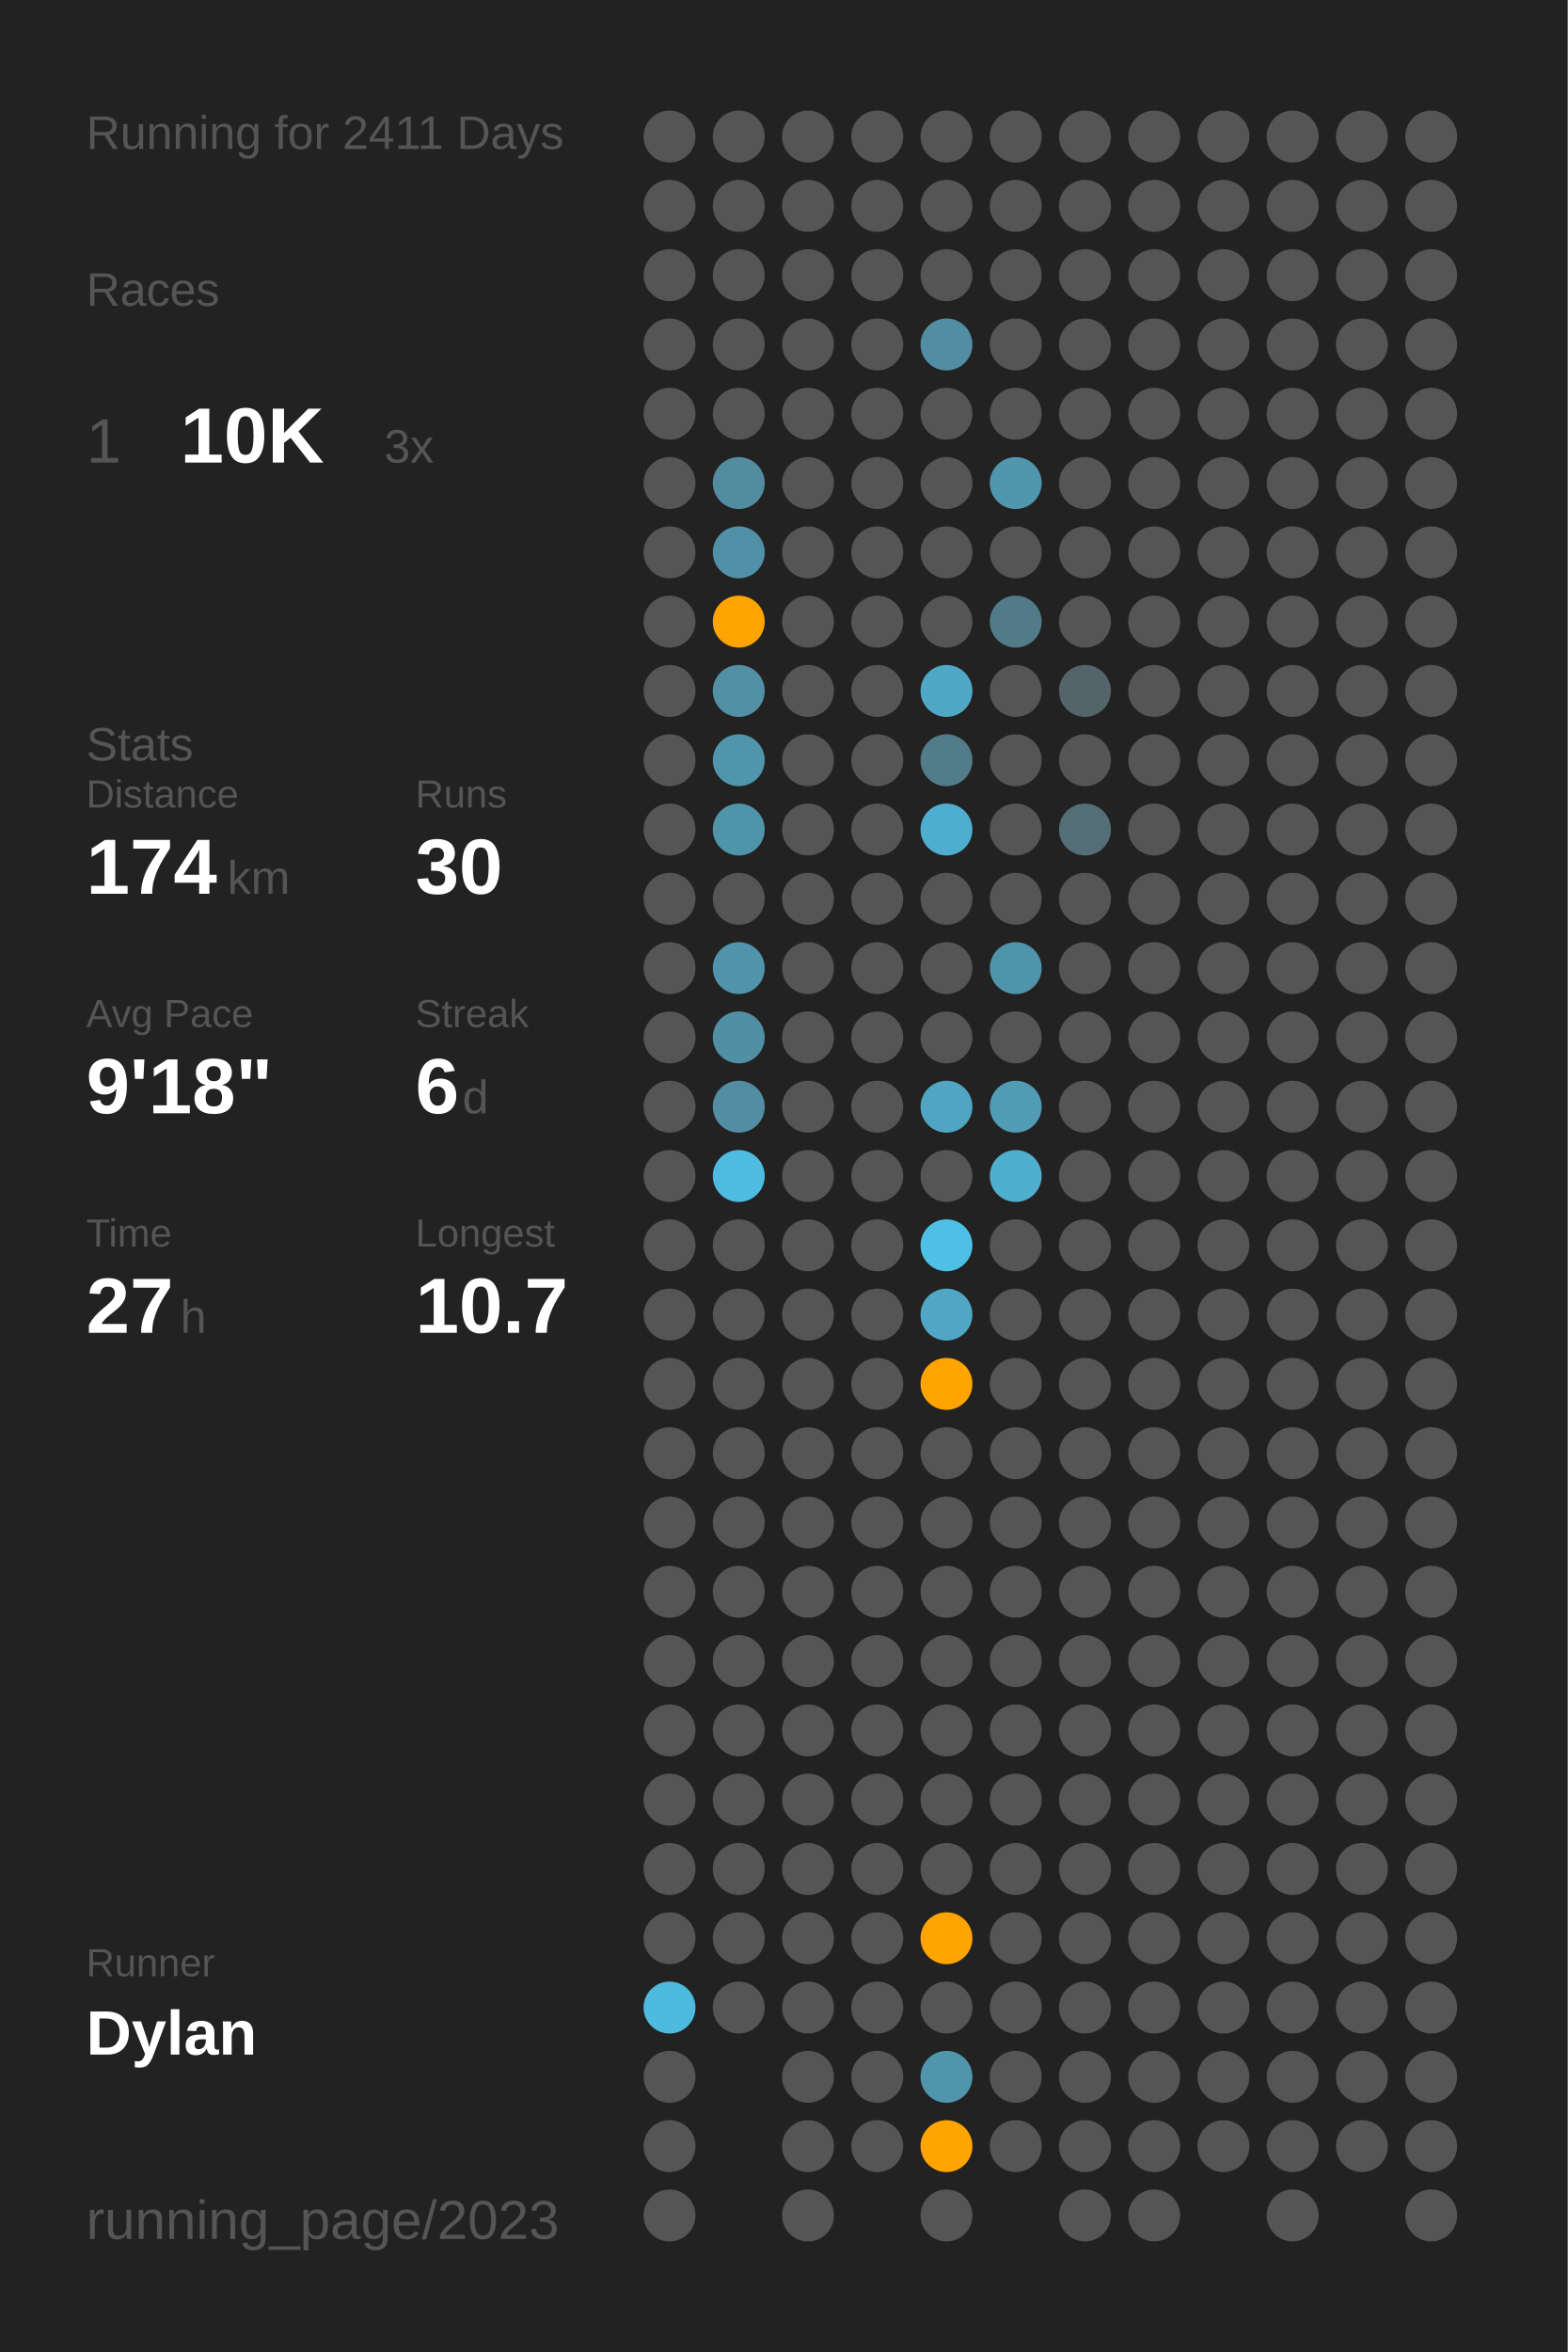
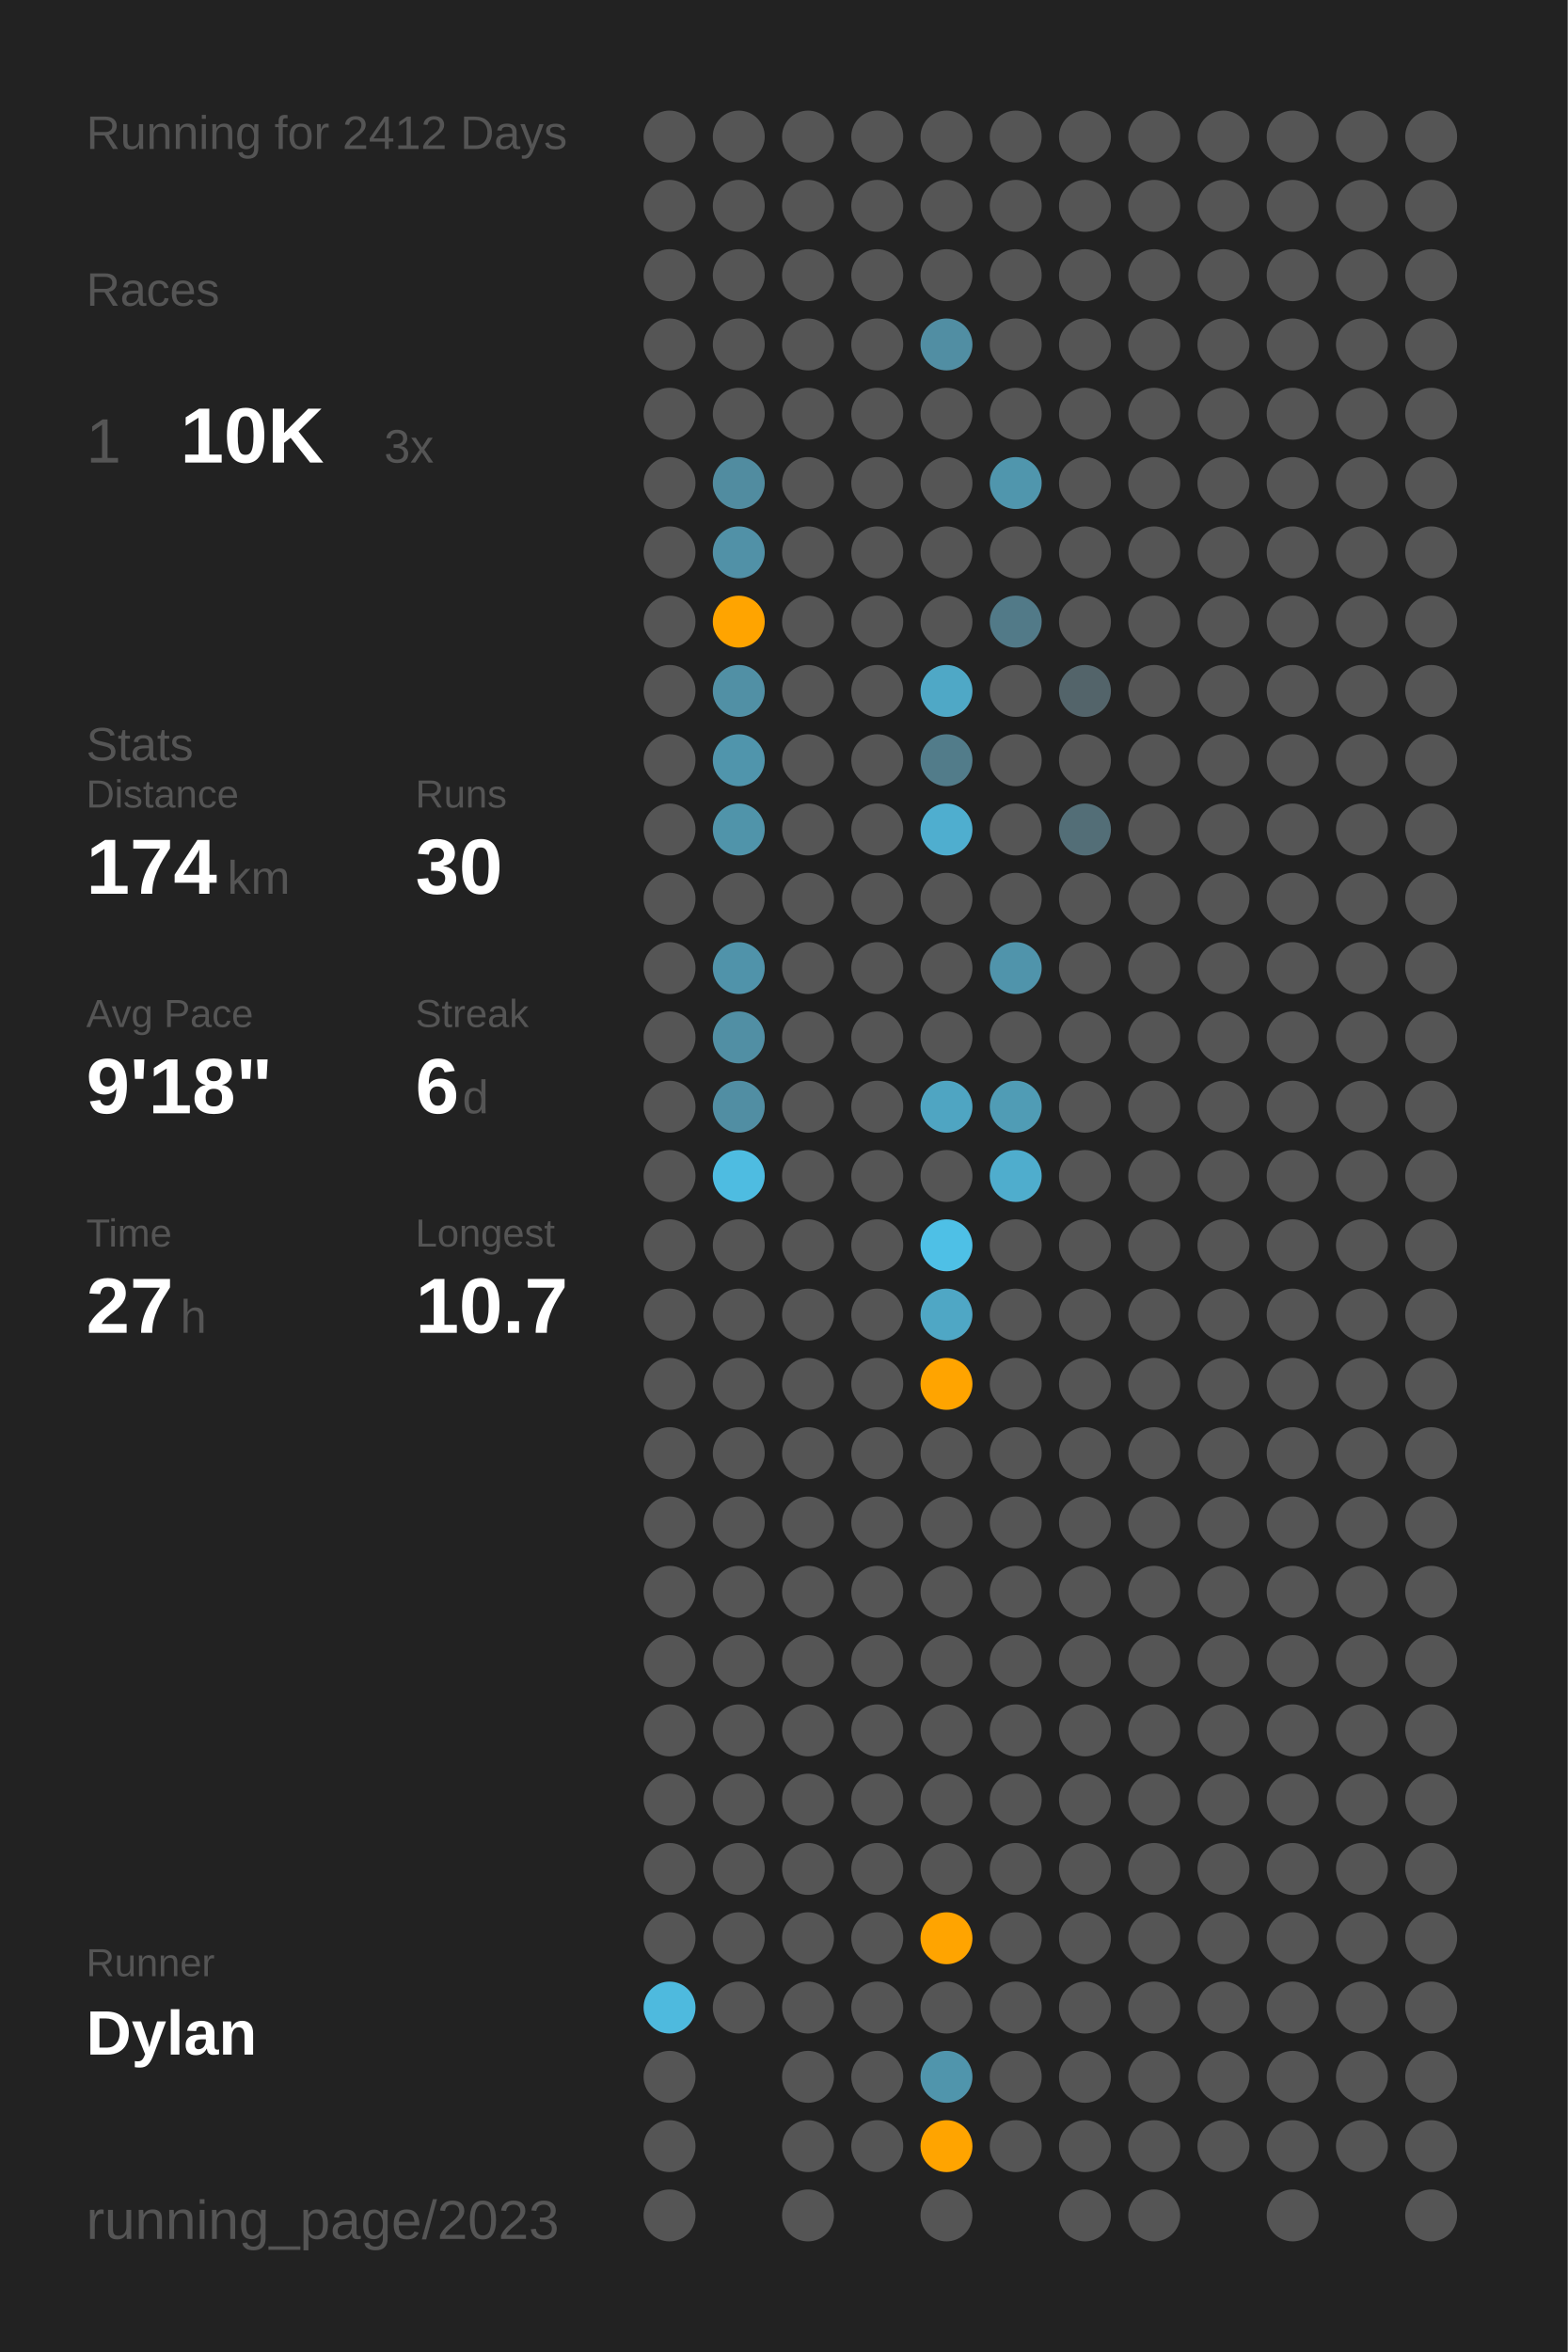
<svg xmlns="http://www.w3.org/2000/svg" baseProfile="full" class="activity-poster" data-activity-mode="running" data-poster-role="poster" data-poster-type="year_summary" height="300mm" version="1.1" viewBox="0,0,200,300" width="200mm">
  <defs />
  <rect class="poster-background" data-poster-role="background" fill="#222222" height="300" stroke="none" width="200" x="0" y="0" />
-   <text fill="#555555" style="font-size:6px; font-family:Arial;" x="11" y="19">Running for 2411 Days</text>
+   <text fill="#555555" style="font-size:6px; font-family:Arial;" x="11" y="19">Running for 2412 Days</text>
  <text fill="#555555" style="font-size:6px; font-family:Arial;" x="11" y="39">Races</text>
  <text fill="#555555" style="font-size:8px; font-family:Arial;" x="11" y="59">1</text>
  <text fill="#FFFFFF" style="font-size:10px; font-family:Arial; font-weight:bold;" x="23" y="59">10K</text>
  <text fill="#555555" style="font-size:6px; font-family:Arial;" x="49" y="59">3x</text>
  <text fill="#555555" style="font-size:6px; font-family:Arial;" x="11" y="97">Stats</text>
  <text fill="#555555" style="font-size:5px; font-family:Arial;" x="11" y="103">Distance</text>
  <text fill="#FFFFFF" style="font-size:10px; font-family:Arial; font-weight:bold;" x="11" y="114">174</text>
  <text fill="#555555" style="font-size:6px; font-family:Arial;" x="29" y="114">km</text>
  <text fill="#555555" style="font-size:5px; font-family:Arial;" x="53" y="103">Runs</text>
  <text fill="#FFFFFF" style="font-size:10px; font-family:Arial; font-weight:bold;" x="53" y="114">30</text>
  <text fill="#555555" style="font-size:5px; font-family:Arial;" x="11" y="131">Avg Pace</text>
  <text fill="#FFFFFF" style="font-size:10px; font-family:Arial; font-weight:bold;" x="11" y="142">9'18"</text>
  <text fill="#555555" style="font-size:5px; font-family:Arial;" x="53" y="131">Streak</text>
  <text fill="#FFFFFF" style="font-size:10px; font-family:Arial; font-weight:bold;" x="53" y="142">6</text>
  <text fill="#555555" style="font-size:6px; font-family:Arial;" x="59" y="142">d</text>
  <text fill="#555555" style="font-size:5px; font-family:Arial;" x="11" y="159">Time</text>
  <text fill="#FFFFFF" style="font-size:10px; font-family:Arial; font-weight:bold;" x="11" y="170">27</text>
  <text fill="#555555" style="font-size:6px; font-family:Arial;" x="23" y="170">h</text>
  <text fill="#555555" style="font-size:5px; font-family:Arial;" x="53" y="159">Longest</text>
  <text fill="#FFFFFF" style="font-size:10px; font-family:Arial; font-weight:bold;" x="53" y="170">10.7</text>
  <text fill="#555555" style="font-size:5px; font-family:Arial;" x="11" y="252.065">Runner</text>
  <text fill="#FFFFFF" style="font-size:8px; font-family:Arial; font-weight:bold;" x="11" y="262.065">Dylan</text>
  <text fill="#555555" style="font-size:7px; font-family:Arial;" x="11" y="285.581">running_page/2023</text>
  <circle cx="85.417" cy="17.419" fill="#555555" r="3.312" />
  <circle cx="85.417" cy="26.258" fill="#555555" r="3.312" />
  <circle cx="85.417" cy="35.097" fill="#555555" r="3.312" />
  <circle cx="85.417" cy="43.935" fill="#555555" r="3.312" />
  <circle cx="85.417" cy="52.774" fill="#555555" r="3.312" />
  <circle cx="85.417" cy="61.613" fill="#555555" r="3.312" />
  <circle cx="85.417" cy="70.452" fill="#555555" r="3.312" />
  <circle cx="85.417" cy="79.29" fill="#555555" r="3.312" />
  <circle cx="85.417" cy="88.129" fill="#555555" r="3.312" />
  <circle cx="85.417" cy="96.968" fill="#555555" r="3.312" />
  <circle cx="85.417" cy="105.806" fill="#555555" r="3.312" />
  <circle cx="85.417" cy="114.645" fill="#555555" r="3.312" />
  <circle cx="85.417" cy="123.484" fill="#555555" r="3.312" />
  <circle cx="85.417" cy="132.323" fill="#555555" r="3.312" />
  <circle cx="85.417" cy="141.161" fill="#555555" r="3.312" />
  <circle cx="85.417" cy="150" fill="#555555" r="3.312" />
  <circle cx="85.417" cy="158.839" fill="#555555" r="3.312" />
  <circle cx="85.417" cy="167.677" fill="#555555" r="3.312" />
  <circle cx="85.417" cy="176.516" fill="#555555" r="3.312" />
  <circle cx="85.417" cy="185.355" fill="#555555" r="3.312" />
  <circle cx="85.417" cy="194.194" fill="#555555" r="3.312" />
  <circle cx="85.417" cy="203.032" fill="#555555" r="3.312" />
  <circle cx="85.417" cy="211.871" fill="#555555" r="3.312" />
  <circle cx="85.417" cy="220.71" fill="#555555" r="3.312" />
  <circle cx="85.417" cy="229.548" fill="#555555" r="3.312" />
  <circle cx="85.417" cy="238.387" fill="#555555" r="3.312" />
  <circle cx="85.417" cy="247.226" fill="#555555" r="3.312" />
  <circle cx="85.417" cy="256.065" fill="#4ebade" r="3.312" />
  <circle cx="85.417" cy="264.903" fill="#555555" r="3.312" />
  <circle cx="85.417" cy="273.742" fill="#555555" r="3.312" />
  <circle cx="85.417" cy="282.581" fill="#555555" r="3.312" />
  <circle cx="94.25" cy="17.419" fill="#555555" r="3.312" />
  <circle cx="94.25" cy="26.258" fill="#555555" r="3.312" />
  <circle cx="94.25" cy="35.097" fill="#555555" r="3.312" />
  <circle cx="94.25" cy="43.935" fill="#555555" r="3.312" />
  <circle cx="94.25" cy="52.774" fill="#555555" r="3.312" />
  <circle cx="94.25" cy="61.613" fill="#518ca0" r="3.312" />
  <circle cx="94.25" cy="70.452" fill="#5191a7" r="3.312" />
  <circle cx="94.25" cy="79.29" fill="#ffa400" r="3.312" />
  <circle cx="94.25" cy="88.129" fill="#5190a5" r="3.312" />
  <circle cx="94.25" cy="96.968" fill="#5095ac" r="3.312" />
  <circle cx="94.25" cy="105.806" fill="#5094aa" r="3.312" />
  <circle cx="94.25" cy="114.645" fill="#555555" r="3.312" />
  <circle cx="94.25" cy="123.484" fill="#5093aa" r="3.312" />
  <circle cx="94.25" cy="132.323" fill="#518fa4" r="3.312" />
  <circle cx="94.25" cy="141.161" fill="#518ea3" r="3.312" />
  <circle cx="94.25" cy="150" fill="#4ebce1" r="3.312" />
  <circle cx="94.25" cy="158.839" fill="#555555" r="3.312" />
  <circle cx="94.25" cy="167.677" fill="#555555" r="3.312" />
  <circle cx="94.25" cy="176.516" fill="#555555" r="3.312" />
  <circle cx="94.25" cy="185.355" fill="#555555" r="3.312" />
  <circle cx="94.25" cy="194.194" fill="#555555" r="3.312" />
  <circle cx="94.25" cy="203.032" fill="#555555" r="3.312" />
  <circle cx="94.25" cy="211.871" fill="#555555" r="3.312" />
  <circle cx="94.25" cy="220.71" fill="#555555" r="3.312" />
  <circle cx="94.25" cy="229.548" fill="#555555" r="3.312" />
  <circle cx="94.25" cy="238.387" fill="#555555" r="3.312" />
  <circle cx="94.25" cy="247.226" fill="#555555" r="3.312" />
  <circle cx="94.25" cy="256.065" fill="#555555" r="3.312" />
  <circle cx="103.083" cy="17.419" fill="#555555" r="3.312" />
  <circle cx="103.083" cy="26.258" fill="#555555" r="3.312" />
  <circle cx="103.083" cy="35.097" fill="#555555" r="3.312" />
  <circle cx="103.083" cy="43.935" fill="#555555" r="3.312" />
  <circle cx="103.083" cy="52.774" fill="#555555" r="3.312" />
  <circle cx="103.083" cy="61.613" fill="#555555" r="3.312" />
  <circle cx="103.083" cy="70.452" fill="#555555" r="3.312" />
  <circle cx="103.083" cy="79.29" fill="#555555" r="3.312" />
  <circle cx="103.083" cy="88.129" fill="#555555" r="3.312" />
  <circle cx="103.083" cy="96.968" fill="#555555" r="3.312" />
  <circle cx="103.083" cy="105.806" fill="#555555" r="3.312" />
  <circle cx="103.083" cy="114.645" fill="#555555" r="3.312" />
  <circle cx="103.083" cy="123.484" fill="#555555" r="3.312" />
  <circle cx="103.083" cy="132.323" fill="#555555" r="3.312" />
  <circle cx="103.083" cy="141.161" fill="#555555" r="3.312" />
  <circle cx="103.083" cy="150" fill="#555555" r="3.312" />
  <circle cx="103.083" cy="158.839" fill="#555555" r="3.312" />
  <circle cx="103.083" cy="167.677" fill="#555555" r="3.312" />
  <circle cx="103.083" cy="176.516" fill="#555555" r="3.312" />
  <circle cx="103.083" cy="185.355" fill="#555555" r="3.312" />
  <circle cx="103.083" cy="194.194" fill="#555555" r="3.312" />
  <circle cx="103.083" cy="203.032" fill="#555555" r="3.312" />
  <circle cx="103.083" cy="211.871" fill="#555555" r="3.312" />
  <circle cx="103.083" cy="220.71" fill="#555555" r="3.312" />
  <circle cx="103.083" cy="229.548" fill="#555555" r="3.312" />
  <circle cx="103.083" cy="238.387" fill="#555555" r="3.312" />
  <circle cx="103.083" cy="247.226" fill="#555555" r="3.312" />
  <circle cx="103.083" cy="256.065" fill="#555555" r="3.312" />
  <circle cx="103.083" cy="264.903" fill="#555555" r="3.312" />
  <circle cx="103.083" cy="273.742" fill="#555555" r="3.312" />
  <circle cx="103.083" cy="282.581" fill="#555555" r="3.312" />
  <circle cx="111.917" cy="17.419" fill="#555555" r="3.312" />
  <circle cx="111.917" cy="26.258" fill="#555555" r="3.312" />
  <circle cx="111.917" cy="35.097" fill="#555555" r="3.312" />
  <circle cx="111.917" cy="43.935" fill="#555555" r="3.312" />
  <circle cx="111.917" cy="52.774" fill="#555555" r="3.312" />
  <circle cx="111.917" cy="61.613" fill="#555555" r="3.312" />
  <circle cx="111.917" cy="70.452" fill="#555555" r="3.312" />
  <circle cx="111.917" cy="79.29" fill="#555555" r="3.312" />
  <circle cx="111.917" cy="88.129" fill="#555555" r="3.312" />
  <circle cx="111.917" cy="96.968" fill="#555555" r="3.312" />
  <circle cx="111.917" cy="105.806" fill="#555555" r="3.312" />
  <circle cx="111.917" cy="114.645" fill="#555555" r="3.312" />
  <circle cx="111.917" cy="123.484" fill="#555555" r="3.312" />
  <circle cx="111.917" cy="132.323" fill="#555555" r="3.312" />
  <circle cx="111.917" cy="141.161" fill="#555555" r="3.312" />
  <circle cx="111.917" cy="150" fill="#555555" r="3.312" />
  <circle cx="111.917" cy="158.839" fill="#555555" r="3.312" />
  <circle cx="111.917" cy="167.677" fill="#555555" r="3.312" />
  <circle cx="111.917" cy="176.516" fill="#555555" r="3.312" />
  <circle cx="111.917" cy="185.355" fill="#555555" r="3.312" />
  <circle cx="111.917" cy="194.194" fill="#555555" r="3.312" />
  <circle cx="111.917" cy="203.032" fill="#555555" r="3.312" />
  <circle cx="111.917" cy="211.871" fill="#555555" r="3.312" />
  <circle cx="111.917" cy="220.71" fill="#555555" r="3.312" />
  <circle cx="111.917" cy="229.548" fill="#555555" r="3.312" />
  <circle cx="111.917" cy="238.387" fill="#555555" r="3.312" />
  <circle cx="111.917" cy="247.226" fill="#555555" r="3.312" />
  <circle cx="111.917" cy="256.065" fill="#555555" r="3.312" />
  <circle cx="111.917" cy="264.903" fill="#555555" r="3.312" />
  <circle cx="111.917" cy="273.742" fill="#555555" r="3.312" />
  <circle cx="120.75" cy="17.419" fill="#555555" r="3.312" />
  <circle cx="120.75" cy="26.258" fill="#555555" r="3.312" />
  <circle cx="120.75" cy="35.097" fill="#555555" r="3.312" />
  <circle cx="120.75" cy="43.935" fill="#518ea3" r="3.312" />
  <circle cx="120.75" cy="52.774" fill="#555555" r="3.312" />
  <circle cx="120.75" cy="61.613" fill="#555555" r="3.312" />
  <circle cx="120.75" cy="70.452" fill="#555555" r="3.312" />
  <circle cx="120.75" cy="79.29" fill="#555555" r="3.312" />
  <circle cx="120.75" cy="88.129" fill="#4fa8c6" r="3.312" />
  <circle cx="120.75" cy="96.968" fill="#527c8a" r="3.312" />
  <circle cx="120.75" cy="105.806" fill="#4faecf" r="3.312" />
  <circle cx="120.75" cy="114.645" fill="#555555" r="3.312" />
  <circle cx="120.75" cy="123.484" fill="#555555" r="3.312" />
  <circle cx="120.75" cy="132.323" fill="#555555" r="3.312" />
  <circle cx="120.75" cy="141.161" fill="#4fa5c2" r="3.312" />
  <circle cx="120.75" cy="150" fill="#555555" r="3.312" />
  <circle cx="120.75" cy="158.839" fill="#4ec0e6" r="3.312" />
  <circle cx="120.75" cy="167.677" fill="#4fa7c5" r="3.312" />
  <circle cx="120.75" cy="176.516" fill="#ffa400" r="3.312" />
  <circle cx="120.75" cy="185.355" fill="#555555" r="3.312" />
  <circle cx="120.75" cy="194.194" fill="#555555" r="3.312" />
  <circle cx="120.75" cy="203.032" fill="#555555" r="3.312" />
  <circle cx="120.75" cy="211.871" fill="#555555" r="3.312" />
  <circle cx="120.75" cy="220.71" fill="#555555" r="3.312" />
  <circle cx="120.75" cy="229.548" fill="#555555" r="3.312" />
  <circle cx="120.75" cy="238.387" fill="#555555" r="3.312" />
  <circle cx="120.75" cy="247.226" fill="#ffa400" r="3.312" />
  <circle cx="120.75" cy="256.065" fill="#555555" r="3.312" />
  <circle cx="120.75" cy="264.903" fill="#5095ac" r="3.312" />
  <circle cx="120.75" cy="273.742" fill="#ffa400" r="3.312" />
  <circle cx="120.75" cy="282.581" fill="#555555" r="3.312" />
  <circle cx="129.583" cy="17.419" fill="#555555" r="3.312" />
  <circle cx="129.583" cy="26.258" fill="#555555" r="3.312" />
  <circle cx="129.583" cy="35.097" fill="#555555" r="3.312" />
  <circle cx="129.583" cy="43.935" fill="#555555" r="3.312" />
  <circle cx="129.583" cy="52.774" fill="#555555" r="3.312" />
  <circle cx="129.583" cy="61.613" fill="#5096ad" r="3.312" />
  <circle cx="129.583" cy="70.452" fill="#555555" r="3.312" />
  <circle cx="129.583" cy="79.29" fill="#527a88" r="3.312" />
  <circle cx="129.583" cy="88.129" fill="#555555" r="3.312" />
  <circle cx="129.583" cy="96.968" fill="#555555" r="3.312" />
  <circle cx="129.583" cy="105.806" fill="#555555" r="3.312" />
  <circle cx="129.583" cy="114.645" fill="#555555" r="3.312" />
  <circle cx="129.583" cy="123.484" fill="#5094ab" r="3.312" />
  <circle cx="129.583" cy="132.323" fill="#555555" r="3.312" />
  <circle cx="129.583" cy="141.161" fill="#509cb5" r="3.312" />
  <circle cx="129.583" cy="150" fill="#4fadcd" r="3.312" />
  <circle cx="129.583" cy="158.839" fill="#555555" r="3.312" />
  <circle cx="129.583" cy="167.677" fill="#555555" r="3.312" />
  <circle cx="129.583" cy="176.516" fill="#555555" r="3.312" />
  <circle cx="129.583" cy="185.355" fill="#555555" r="3.312" />
  <circle cx="129.583" cy="194.194" fill="#555555" r="3.312" />
  <circle cx="129.583" cy="203.032" fill="#555555" r="3.312" />
  <circle cx="129.583" cy="211.871" fill="#555555" r="3.312" />
  <circle cx="129.583" cy="220.71" fill="#555555" r="3.312" />
  <circle cx="129.583" cy="229.548" fill="#555555" r="3.312" />
  <circle cx="129.583" cy="238.387" fill="#555555" r="3.312" />
  <circle cx="129.583" cy="247.226" fill="#555555" r="3.312" />
  <circle cx="129.583" cy="256.065" fill="#555555" r="3.312" />
  <circle cx="129.583" cy="264.903" fill="#555555" r="3.312" />
  <circle cx="129.583" cy="273.742" fill="#555555" r="3.312" />
  <circle cx="138.417" cy="17.419" fill="#555555" r="3.312" />
  <circle cx="138.417" cy="26.258" fill="#555555" r="3.312" />
  <circle cx="138.417" cy="35.097" fill="#555555" r="3.312" />
  <circle cx="138.417" cy="43.935" fill="#555555" r="3.312" />
  <circle cx="138.417" cy="52.774" fill="#555555" r="3.312" />
  <circle cx="138.417" cy="61.613" fill="#555555" r="3.312" />
  <circle cx="138.417" cy="70.452" fill="#555555" r="3.312" />
  <circle cx="138.417" cy="79.29" fill="#555555" r="3.312" />
  <circle cx="138.417" cy="88.129" fill="#53646a" r="3.312" />
  <circle cx="138.417" cy="96.968" fill="#555555" r="3.312" />
  <circle cx="138.417" cy="105.806" fill="#536e77" r="3.312" />
  <circle cx="138.417" cy="114.645" fill="#555555" r="3.312" />
  <circle cx="138.417" cy="123.484" fill="#555555" r="3.312" />
  <circle cx="138.417" cy="132.323" fill="#555555" r="3.312" />
  <circle cx="138.417" cy="141.161" fill="#555555" r="3.312" />
  <circle cx="138.417" cy="150" fill="#555555" r="3.312" />
  <circle cx="138.417" cy="158.839" fill="#555555" r="3.312" />
  <circle cx="138.417" cy="167.677" fill="#555555" r="3.312" />
  <circle cx="138.417" cy="176.516" fill="#555555" r="3.312" />
  <circle cx="138.417" cy="185.355" fill="#555555" r="3.312" />
  <circle cx="138.417" cy="194.194" fill="#555555" r="3.312" />
  <circle cx="138.417" cy="203.032" fill="#555555" r="3.312" />
  <circle cx="138.417" cy="211.871" fill="#555555" r="3.312" />
  <circle cx="138.417" cy="220.71" fill="#555555" r="3.312" />
  <circle cx="138.417" cy="229.548" fill="#555555" r="3.312" />
  <circle cx="138.417" cy="238.387" fill="#555555" r="3.312" />
  <circle cx="138.417" cy="247.226" fill="#555555" r="3.312" />
  <circle cx="138.417" cy="256.065" fill="#555555" r="3.312" />
  <circle cx="138.417" cy="264.903" fill="#555555" r="3.312" />
  <circle cx="138.417" cy="273.742" fill="#555555" r="3.312" />
  <circle cx="138.417" cy="282.581" fill="#555555" r="3.312" />
  <circle cx="147.25" cy="17.419" fill="#555555" r="3.312" />
  <circle cx="147.25" cy="26.258" fill="#555555" r="3.312" />
  <circle cx="147.25" cy="35.097" fill="#555555" r="3.312" />
  <circle cx="147.25" cy="43.935" fill="#555555" r="3.312" />
  <circle cx="147.25" cy="52.774" fill="#555555" r="3.312" />
  <circle cx="147.25" cy="61.613" fill="#555555" r="3.312" />
  <circle cx="147.25" cy="70.452" fill="#555555" r="3.312" />
  <circle cx="147.25" cy="79.29" fill="#555555" r="3.312" />
  <circle cx="147.25" cy="88.129" fill="#555555" r="3.312" />
  <circle cx="147.25" cy="96.968" fill="#555555" r="3.312" />
  <circle cx="147.25" cy="105.806" fill="#555555" r="3.312" />
  <circle cx="147.25" cy="114.645" fill="#555555" r="3.312" />
  <circle cx="147.25" cy="123.484" fill="#555555" r="3.312" />
  <circle cx="147.25" cy="132.323" fill="#555555" r="3.312" />
  <circle cx="147.25" cy="141.161" fill="#555555" r="3.312" />
  <circle cx="147.25" cy="150" fill="#555555" r="3.312" />
  <circle cx="147.25" cy="158.839" fill="#555555" r="3.312" />
  <circle cx="147.25" cy="167.677" fill="#555555" r="3.312" />
  <circle cx="147.25" cy="176.516" fill="#555555" r="3.312" />
  <circle cx="147.25" cy="185.355" fill="#555555" r="3.312" />
  <circle cx="147.25" cy="194.194" fill="#555555" r="3.312" />
  <circle cx="147.25" cy="203.032" fill="#555555" r="3.312" />
  <circle cx="147.25" cy="211.871" fill="#555555" r="3.312" />
  <circle cx="147.25" cy="220.71" fill="#555555" r="3.312" />
  <circle cx="147.25" cy="229.548" fill="#555555" r="3.312" />
  <circle cx="147.25" cy="238.387" fill="#555555" r="3.312" />
  <circle cx="147.25" cy="247.226" fill="#555555" r="3.312" />
  <circle cx="147.25" cy="256.065" fill="#555555" r="3.312" />
  <circle cx="147.25" cy="264.903" fill="#555555" r="3.312" />
  <circle cx="147.25" cy="273.742" fill="#555555" r="3.312" />
  <circle cx="147.25" cy="282.581" fill="#555555" r="3.312" />
  <circle cx="156.083" cy="17.419" fill="#555555" r="3.312" />
  <circle cx="156.083" cy="26.258" fill="#555555" r="3.312" />
  <circle cx="156.083" cy="35.097" fill="#555555" r="3.312" />
  <circle cx="156.083" cy="43.935" fill="#555555" r="3.312" />
  <circle cx="156.083" cy="52.774" fill="#555555" r="3.312" />
  <circle cx="156.083" cy="61.613" fill="#555555" r="3.312" />
  <circle cx="156.083" cy="70.452" fill="#555555" r="3.312" />
  <circle cx="156.083" cy="79.29" fill="#555555" r="3.312" />
  <circle cx="156.083" cy="88.129" fill="#555555" r="3.312" />
  <circle cx="156.083" cy="96.968" fill="#555555" r="3.312" />
  <circle cx="156.083" cy="105.806" fill="#555555" r="3.312" />
  <circle cx="156.083" cy="114.645" fill="#555555" r="3.312" />
  <circle cx="156.083" cy="123.484" fill="#555555" r="3.312" />
  <circle cx="156.083" cy="132.323" fill="#555555" r="3.312" />
  <circle cx="156.083" cy="141.161" fill="#555555" r="3.312" />
  <circle cx="156.083" cy="150" fill="#555555" r="3.312" />
  <circle cx="156.083" cy="158.839" fill="#555555" r="3.312" />
  <circle cx="156.083" cy="167.677" fill="#555555" r="3.312" />
  <circle cx="156.083" cy="176.516" fill="#555555" r="3.312" />
  <circle cx="156.083" cy="185.355" fill="#555555" r="3.312" />
  <circle cx="156.083" cy="194.194" fill="#555555" r="3.312" />
  <circle cx="156.083" cy="203.032" fill="#555555" r="3.312" />
  <circle cx="156.083" cy="211.871" fill="#555555" r="3.312" />
  <circle cx="156.083" cy="220.71" fill="#555555" r="3.312" />
  <circle cx="156.083" cy="229.548" fill="#555555" r="3.312" />
  <circle cx="156.083" cy="238.387" fill="#555555" r="3.312" />
  <circle cx="156.083" cy="247.226" fill="#555555" r="3.312" />
  <circle cx="156.083" cy="256.065" fill="#555555" r="3.312" />
  <circle cx="156.083" cy="264.903" fill="#555555" r="3.312" />
  <circle cx="156.083" cy="273.742" fill="#555555" r="3.312" />
  <circle cx="164.917" cy="17.419" fill="#555555" r="3.312" />
  <circle cx="164.917" cy="26.258" fill="#555555" r="3.312" />
  <circle cx="164.917" cy="35.097" fill="#555555" r="3.312" />
  <circle cx="164.917" cy="43.935" fill="#555555" r="3.312" />
  <circle cx="164.917" cy="52.774" fill="#555555" r="3.312" />
  <circle cx="164.917" cy="61.613" fill="#555555" r="3.312" />
  <circle cx="164.917" cy="70.452" fill="#555555" r="3.312" />
  <circle cx="164.917" cy="79.29" fill="#555555" r="3.312" />
  <circle cx="164.917" cy="88.129" fill="#555555" r="3.312" />
  <circle cx="164.917" cy="96.968" fill="#555555" r="3.312" />
  <circle cx="164.917" cy="105.806" fill="#555555" r="3.312" />
  <circle cx="164.917" cy="114.645" fill="#555555" r="3.312" />
  <circle cx="164.917" cy="123.484" fill="#555555" r="3.312" />
  <circle cx="164.917" cy="132.323" fill="#555555" r="3.312" />
  <circle cx="164.917" cy="141.161" fill="#555555" r="3.312" />
  <circle cx="164.917" cy="150" fill="#555555" r="3.312" />
  <circle cx="164.917" cy="158.839" fill="#555555" r="3.312" />
  <circle cx="164.917" cy="167.677" fill="#555555" r="3.312" />
  <circle cx="164.917" cy="176.516" fill="#555555" r="3.312" />
  <circle cx="164.917" cy="185.355" fill="#555555" r="3.312" />
  <circle cx="164.917" cy="194.194" fill="#555555" r="3.312" />
  <circle cx="164.917" cy="203.032" fill="#555555" r="3.312" />
  <circle cx="164.917" cy="211.871" fill="#555555" r="3.312" />
  <circle cx="164.917" cy="220.71" fill="#555555" r="3.312" />
  <circle cx="164.917" cy="229.548" fill="#555555" r="3.312" />
  <circle cx="164.917" cy="238.387" fill="#555555" r="3.312" />
  <circle cx="164.917" cy="247.226" fill="#555555" r="3.312" />
  <circle cx="164.917" cy="256.065" fill="#555555" r="3.312" />
  <circle cx="164.917" cy="264.903" fill="#555555" r="3.312" />
  <circle cx="164.917" cy="273.742" fill="#555555" r="3.312" />
  <circle cx="164.917" cy="282.581" fill="#555555" r="3.312" />
  <circle cx="173.75" cy="17.419" fill="#555555" r="3.312" />
  <circle cx="173.75" cy="26.258" fill="#555555" r="3.312" />
  <circle cx="173.75" cy="35.097" fill="#555555" r="3.312" />
  <circle cx="173.75" cy="43.935" fill="#555555" r="3.312" />
  <circle cx="173.75" cy="52.774" fill="#555555" r="3.312" />
  <circle cx="173.75" cy="61.613" fill="#555555" r="3.312" />
  <circle cx="173.75" cy="70.452" fill="#555555" r="3.312" />
  <circle cx="173.75" cy="79.29" fill="#555555" r="3.312" />
  <circle cx="173.75" cy="88.129" fill="#555555" r="3.312" />
  <circle cx="173.75" cy="96.968" fill="#555555" r="3.312" />
  <circle cx="173.75" cy="105.806" fill="#555555" r="3.312" />
  <circle cx="173.75" cy="114.645" fill="#555555" r="3.312" />
  <circle cx="173.75" cy="123.484" fill="#555555" r="3.312" />
  <circle cx="173.75" cy="132.323" fill="#555555" r="3.312" />
  <circle cx="173.75" cy="141.161" fill="#555555" r="3.312" />
  <circle cx="173.75" cy="150" fill="#555555" r="3.312" />
  <circle cx="173.75" cy="158.839" fill="#555555" r="3.312" />
  <circle cx="173.75" cy="167.677" fill="#555555" r="3.312" />
  <circle cx="173.75" cy="176.516" fill="#555555" r="3.312" />
  <circle cx="173.75" cy="185.355" fill="#555555" r="3.312" />
  <circle cx="173.75" cy="194.194" fill="#555555" r="3.312" />
  <circle cx="173.75" cy="203.032" fill="#555555" r="3.312" />
  <circle cx="173.75" cy="211.871" fill="#555555" r="3.312" />
  <circle cx="173.75" cy="220.71" fill="#555555" r="3.312" />
  <circle cx="173.75" cy="229.548" fill="#555555" r="3.312" />
  <circle cx="173.75" cy="238.387" fill="#555555" r="3.312" />
  <circle cx="173.75" cy="247.226" fill="#555555" r="3.312" />
  <circle cx="173.75" cy="256.065" fill="#555555" r="3.312" />
  <circle cx="173.75" cy="264.903" fill="#555555" r="3.312" />
  <circle cx="173.75" cy="273.742" fill="#555555" r="3.312" />
  <circle cx="182.583" cy="17.419" fill="#555555" r="3.312" />
  <circle cx="182.583" cy="26.258" fill="#555555" r="3.312" />
  <circle cx="182.583" cy="35.097" fill="#555555" r="3.312" />
  <circle cx="182.583" cy="43.935" fill="#555555" r="3.312" />
  <circle cx="182.583" cy="52.774" fill="#555555" r="3.312" />
  <circle cx="182.583" cy="61.613" fill="#555555" r="3.312" />
  <circle cx="182.583" cy="70.452" fill="#555555" r="3.312" />
  <circle cx="182.583" cy="79.29" fill="#555555" r="3.312" />
  <circle cx="182.583" cy="88.129" fill="#555555" r="3.312" />
  <circle cx="182.583" cy="96.968" fill="#555555" r="3.312" />
  <circle cx="182.583" cy="105.806" fill="#555555" r="3.312" />
  <circle cx="182.583" cy="114.645" fill="#555555" r="3.312" />
  <circle cx="182.583" cy="123.484" fill="#555555" r="3.312" />
  <circle cx="182.583" cy="132.323" fill="#555555" r="3.312" />
  <circle cx="182.583" cy="141.161" fill="#555555" r="3.312" />
  <circle cx="182.583" cy="150" fill="#555555" r="3.312" />
  <circle cx="182.583" cy="158.839" fill="#555555" r="3.312" />
  <circle cx="182.583" cy="167.677" fill="#555555" r="3.312" />
  <circle cx="182.583" cy="176.516" fill="#555555" r="3.312" />
  <circle cx="182.583" cy="185.355" fill="#555555" r="3.312" />
  <circle cx="182.583" cy="194.194" fill="#555555" r="3.312" />
  <circle cx="182.583" cy="203.032" fill="#555555" r="3.312" />
  <circle cx="182.583" cy="211.871" fill="#555555" r="3.312" />
  <circle cx="182.583" cy="220.71" fill="#555555" r="3.312" />
  <circle cx="182.583" cy="229.548" fill="#555555" r="3.312" />
  <circle cx="182.583" cy="238.387" fill="#555555" r="3.312" />
  <circle cx="182.583" cy="247.226" fill="#555555" r="3.312" />
  <circle cx="182.583" cy="256.065" fill="#555555" r="3.312" />
  <circle cx="182.583" cy="264.903" fill="#555555" r="3.312" />
  <circle cx="182.583" cy="273.742" fill="#555555" r="3.312" />
  <circle cx="182.583" cy="282.581" fill="#555555" r="3.312" />
</svg>
